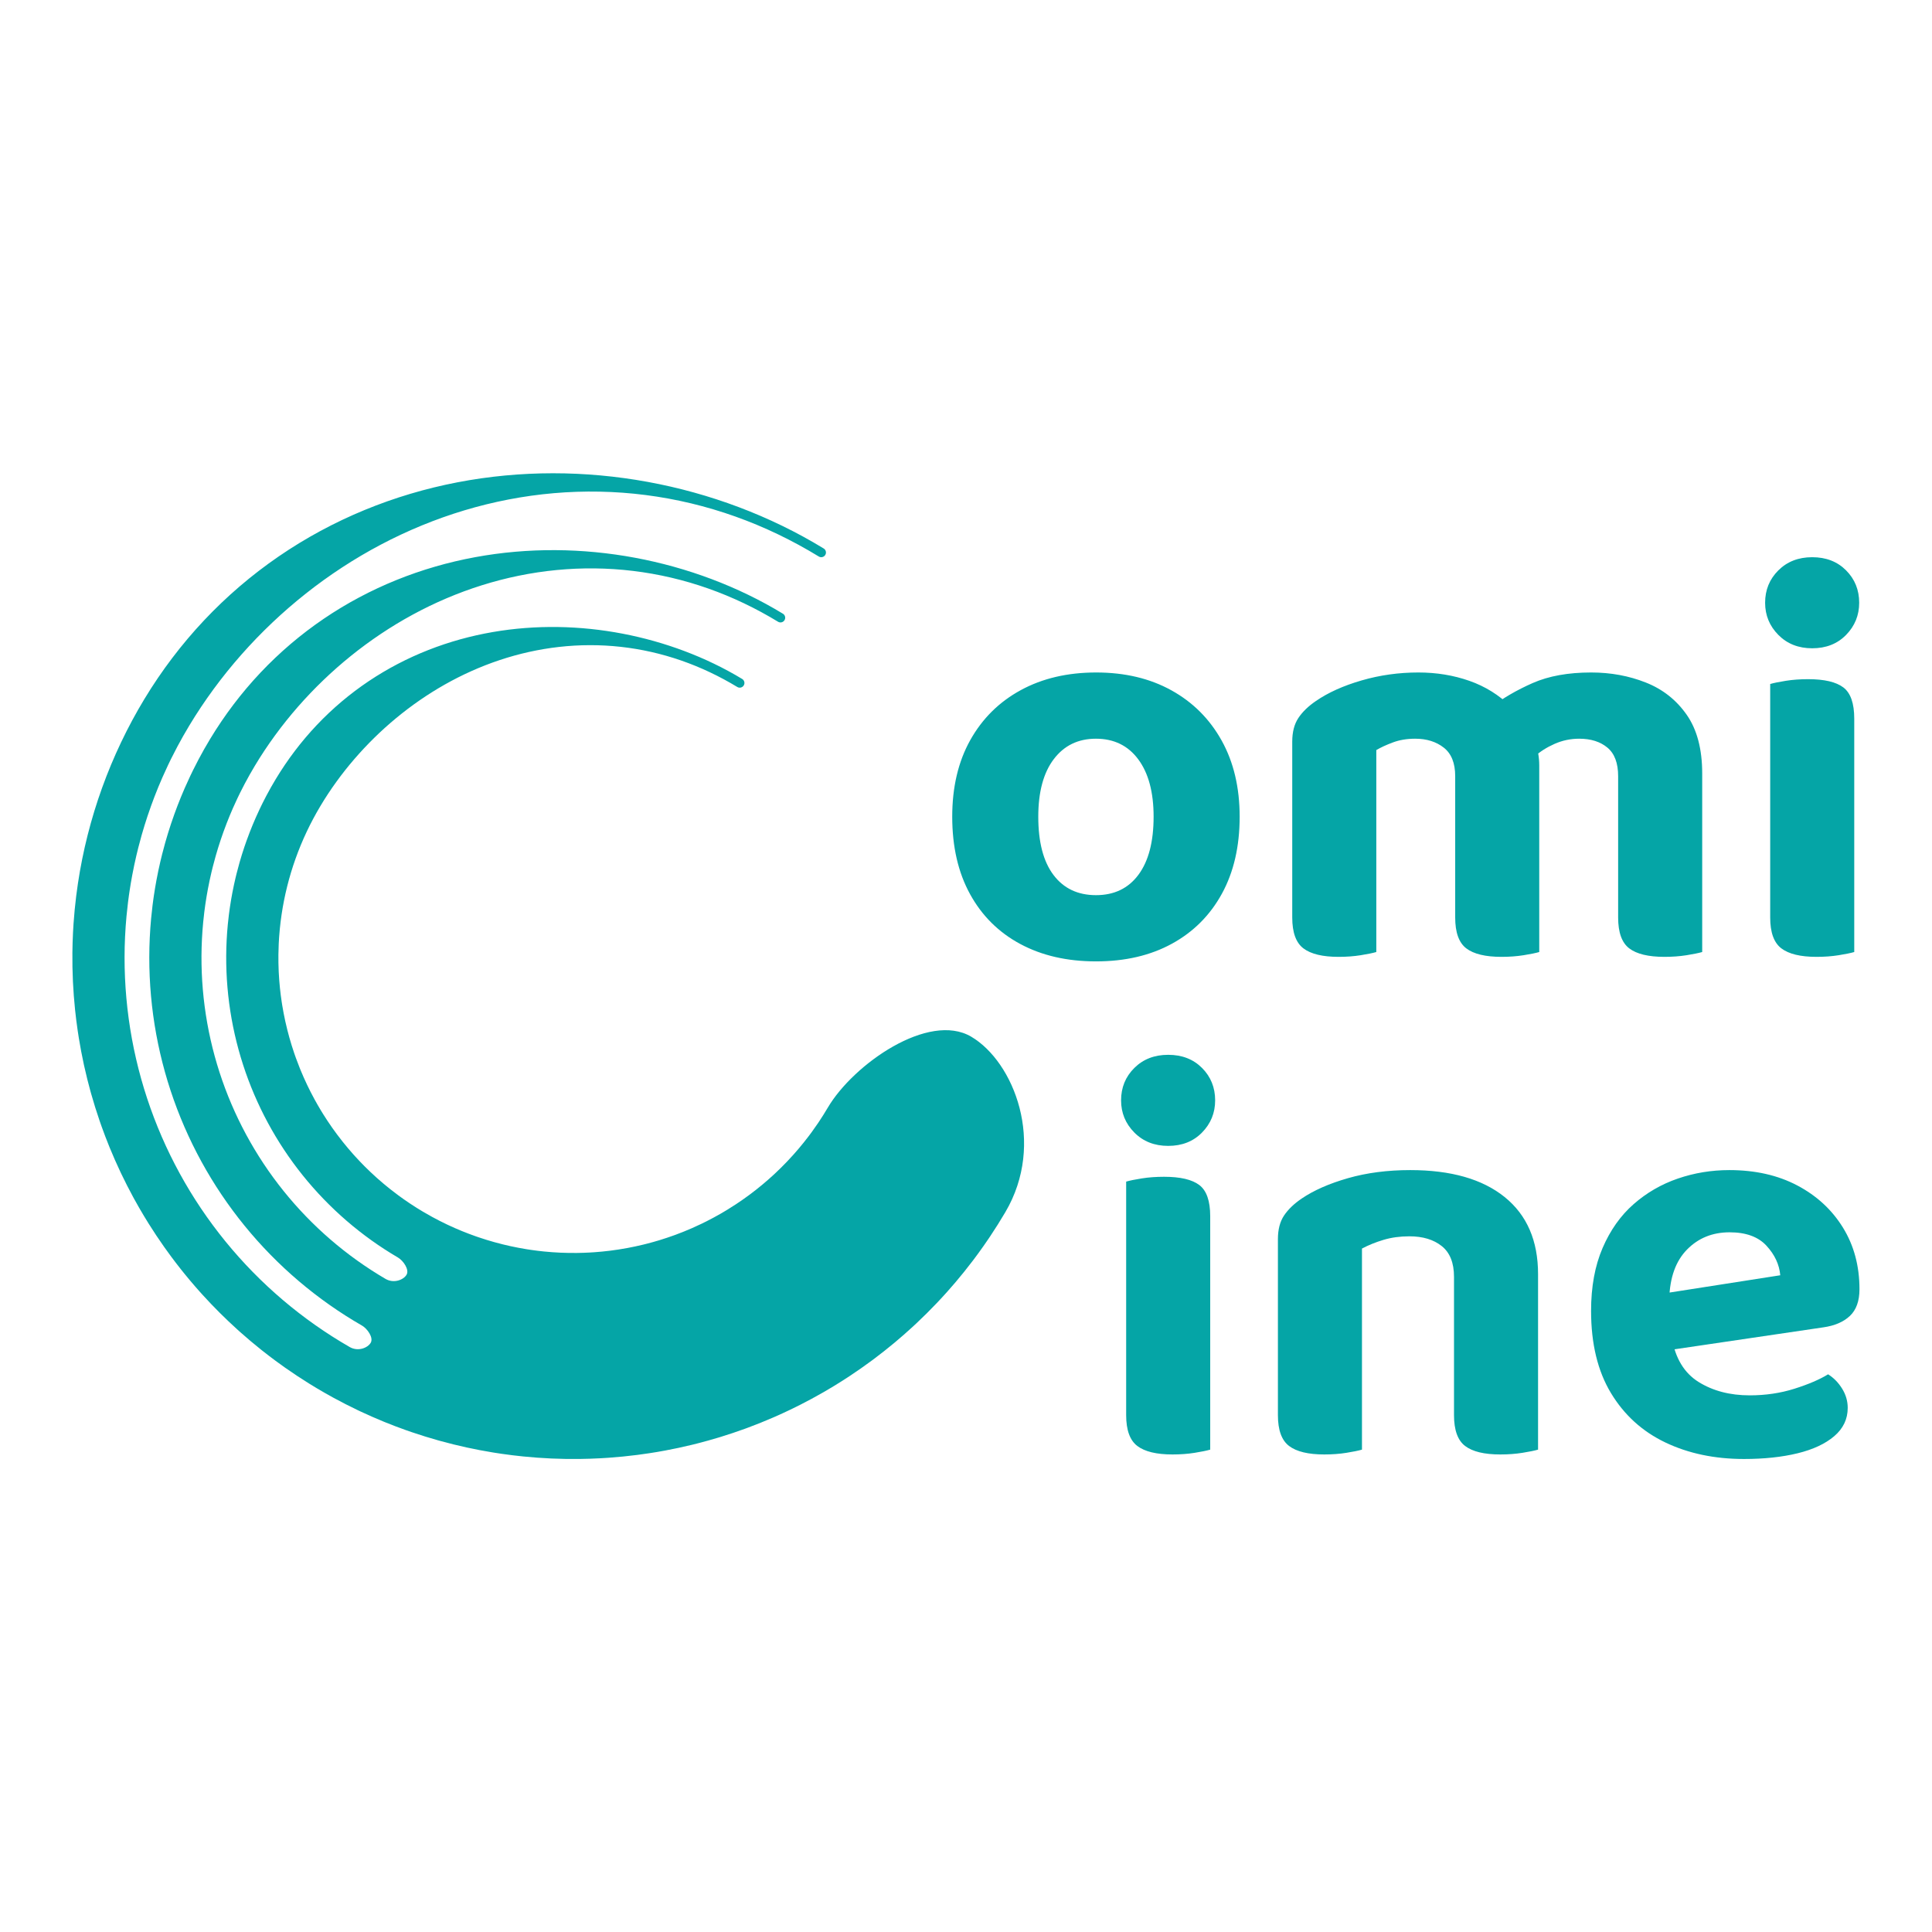
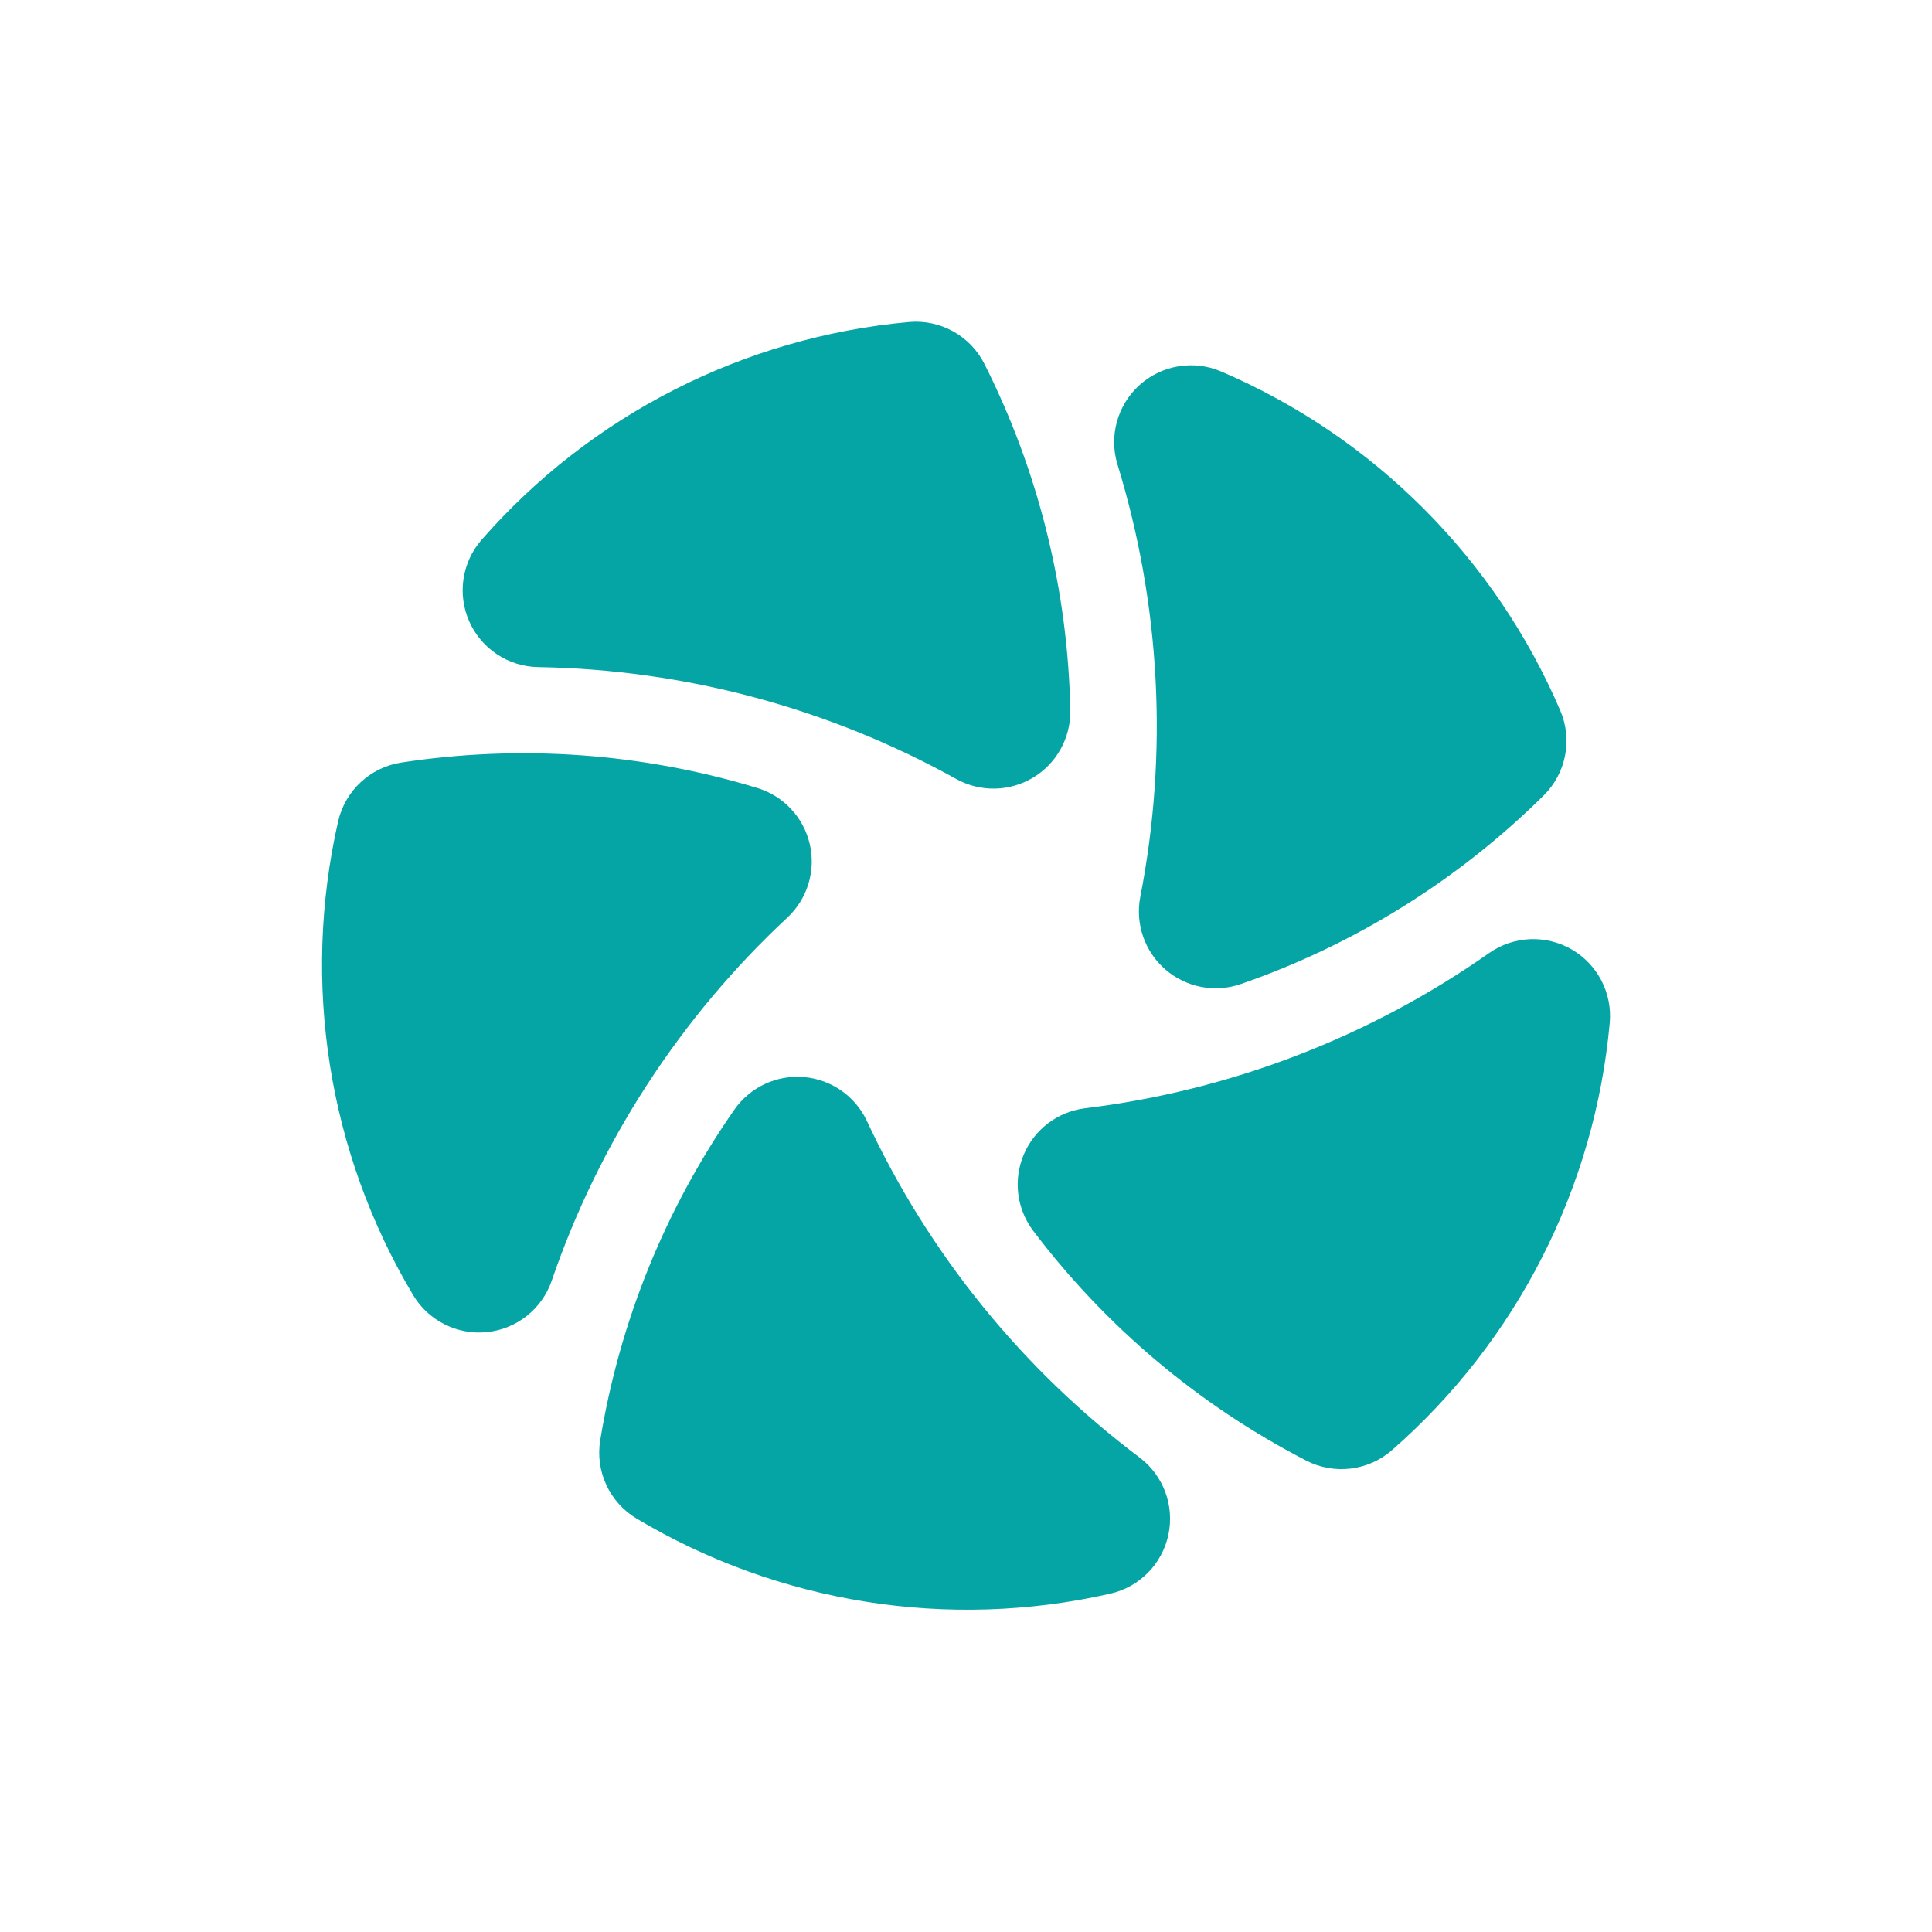
- <svg xmlns="http://www.w3.org/2000/svg" viewBox="0 0 4000 4000">
-   <g id="ComiCine">
-     <g id="omiine">
-       <path id="ine" fill="#05a5a6" stroke="none" d="M 3401.433 2803.254 L 3394.965 2685.707 L 3685.836 2640.3 C 3683.906 2618.092 3674.402 2597.716 3657.324 2579.172 C 3640.246 2560.628 3614.789 2551.357 3580.951 2551.357 C 3545.549 2551.357 3516.176 2563.255 3492.832 2587.052 C 3469.487 2610.848 3457.222 2644.795 3456.038 2688.895 L 3461.388 2769.959 C 3468.644 2812.3 3487.087 2842.711 3516.717 2861.194 C 3546.346 2879.676 3581.647 2888.917 3622.619 2888.917 C 3655.455 2888.917 3686.352 2884.336 3715.31 2875.175 C 3744.268 2866.013 3767.456 2856.069 3784.876 2845.344 C 3796.444 2852.6 3806.107 2862.464 3813.864 2874.936 C 3821.622 2887.409 3825.5 2900.718 3825.5 2914.864 C 3825.5 2938.037 3816.204 2957.558 3797.611 2973.427 C 3779.018 2989.295 3753.616 3001.138 3721.403 3008.956 C 3689.189 3016.775 3652.316 3020.684 3610.782 3020.684 C 3549.996 3020.684 3495.733 3009.292 3447.993 2986.51 C 3400.254 2963.727 3362.678 2929.603 3335.266 2884.135 C 3307.853 2838.667 3294.147 2781.986 3294.147 2714.09 C 3294.147 2664.176 3302.084 2620.783 3317.959 2583.909 C 3333.833 2547.035 3355.232 2516.78 3382.156 2493.142 C 3409.08 2469.504 3439.61 2451.828 3473.747 2440.113 C 3507.885 2428.398 3543.417 2422.541 3580.346 2422.541 C 3633.974 2422.541 3680.897 2433.15 3721.118 2454.369 C 3761.339 2475.588 3792.847 2504.674 3815.641 2541.627 C 3838.436 2578.58 3849.834 2621.103 3849.834 2669.197 C 3849.834 2693.531 3843.252 2711.934 3830.09 2724.407 C 3816.927 2736.879 3798.552 2744.789 3774.962 2748.136 Z M 3184.385 2637.955 L 3184.385 2748.649 L 3010.364 2748.649 L 3010.364 2643.544 C 3010.364 2614.617 3001.911 2593.404 2985.004 2579.905 C 2968.097 2566.407 2945.761 2559.658 2917.994 2559.658 C 2898.607 2559.658 2880.806 2562.083 2864.589 2566.932 C 2848.373 2571.782 2833.448 2577.804 2819.815 2585 L 2819.815 2748.649 L 2645.776 2748.649 L 2645.776 2565.613 C 2645.776 2545.64 2649.99 2529.335 2658.42 2516.698 C 2666.849 2504.06 2678.972 2492.36 2694.792 2481.598 C 2719.884 2464.533 2751.91 2450.424 2790.873 2439.27 C 2829.835 2428.117 2872.801 2422.541 2919.771 2422.541 C 3003.988 2422.541 3069.144 2441.142 3115.24 2478.346 C 3161.337 2515.55 3184.385 2568.752 3184.385 2637.955 Z M 2645.776 2694.85 L 2819.815 2694.85 L 2819.815 3001.315 C 2812.339 3003.466 2801.574 3005.667 2787.52 3007.921 C 2773.465 3010.175 2758.18 3011.302 2741.665 3011.302 C 2708.608 3011.302 2684.363 3005.454 2668.928 2993.757 C 2653.493 2982.06 2645.776 2960.765 2645.776 2929.871 Z M 3010.364 2694.85 L 3184.385 2694.85 L 3184.385 3001.315 C 3176.909 3003.466 3166.098 3005.667 3151.952 3007.921 C 3137.806 3010.175 3122.567 3011.302 3106.234 3011.302 C 3072.995 3011.302 3048.707 3005.454 3033.37 2993.757 C 3018.032 2982.06 3010.364 2960.765 3010.364 2929.871 Z M 2321.074 2278.168 C 2321.074 2251.647 2330.205 2229.301 2348.468 2211.13 C 2366.731 2192.959 2390.106 2183.874 2418.593 2183.874 C 2447.276 2183.874 2470.654 2192.959 2488.727 2211.13 C 2506.801 2229.301 2515.837 2251.647 2515.837 2278.168 C 2515.837 2304.09 2506.801 2326.283 2488.727 2344.747 C 2470.654 2363.211 2447.276 2372.444 2418.593 2372.444 C 2390.106 2372.444 2366.731 2363.211 2348.468 2344.747 C 2330.205 2326.283 2321.074 2304.09 2321.074 2278.168 Z M 2331.592 2693.165 L 2505.613 2693.165 L 2505.613 3001.315 C 2498.136 3003.466 2487.371 3005.667 2473.317 3007.921 C 2459.262 3010.175 2443.978 3011.302 2427.462 3011.302 C 2394.405 3011.302 2370.163 3005.454 2354.735 2993.757 C 2339.306 2982.06 2331.592 2960.765 2331.592 2929.871 Z M 2505.613 2783.464 L 2331.592 2783.464 L 2331.592 2446.38 C 2339.056 2444.218 2349.864 2442.013 2364.015 2439.765 C 2378.168 2437.517 2393.502 2436.394 2410.018 2436.394 C 2443.673 2436.394 2468.018 2442.092 2483.056 2453.49 C 2498.094 2464.887 2505.613 2486.423 2505.613 2518.099 Z" />
-       <path id="omi" fill="#05a5a6" stroke="none" d="M 3654.484 1247.928 C 3654.484 1221.408 3663.615 1199.062 3681.878 1180.891 C 3700.141 1162.72 3723.515 1153.634 3752.003 1153.634 C 3780.686 1153.634 3804.064 1162.72 3822.137 1180.891 C 3840.211 1199.062 3849.247 1221.408 3849.247 1247.928 C 3849.247 1273.851 3840.211 1296.044 3822.137 1314.508 C 3804.064 1332.972 3780.686 1342.204 3752.003 1342.204 C 3723.515 1342.204 3700.141 1332.972 3681.878 1314.508 C 3663.615 1296.044 3654.484 1273.851 3654.484 1247.928 Z M 3665.002 1662.926 L 3839.022 1662.926 L 3839.022 1971.076 C 3831.546 1973.226 3820.781 1975.428 3806.727 1977.682 C 3792.672 1979.936 3777.387 1981.062 3760.872 1981.062 C 3727.815 1981.062 3703.573 1975.214 3688.145 1963.517 C 3672.716 1951.821 3665.002 1930.526 3665.002 1899.632 Z M 3839.022 1753.225 L 3665.002 1753.225 L 3665.002 1416.141 C 3672.466 1413.979 3683.274 1411.773 3697.426 1409.526 C 3711.578 1407.278 3726.912 1406.154 3743.427 1406.154 C 3777.083 1406.154 3801.428 1411.853 3816.466 1423.25 C 3831.504 1434.648 3839.022 1456.184 3839.022 1487.86 Z M 3186.845 1584.775 L 3186.845 1717.86 L 3012.824 1717.86 L 3012.824 1606.965 C 3012.824 1579.943 3004.951 1560.263 2989.205 1547.925 C 2973.459 1535.587 2953.749 1529.418 2930.074 1529.418 C 2912.972 1529.418 2897.541 1531.99 2883.779 1537.133 C 2870.018 1542.276 2858.587 1547.553 2849.487 1552.964 L 2849.487 1717.86 L 2675.447 1717.86 L 2675.447 1535.373 C 2675.447 1515.584 2679.662 1499.324 2688.091 1486.596 C 2696.52 1473.867 2708.644 1462.121 2724.463 1451.359 C 2749.738 1433.915 2781.27 1419.711 2819.06 1408.747 C 2856.85 1397.783 2896.029 1392.302 2936.598 1392.302 C 2974.088 1392.302 3009.267 1398.064 3042.133 1409.59 C 3075 1421.116 3103.619 1438.917 3127.99 1462.995 C 3133.865 1468.284 3139.704 1473.476 3145.507 1478.57 C 3151.31 1483.664 3155.774 1489.338 3158.902 1495.593 C 3166.744 1507.955 3173.362 1521.86 3178.756 1537.307 C 3184.149 1552.754 3186.845 1568.576 3186.845 1584.775 Z M 3524.223 1601.376 L 3524.223 1717.86 L 3350.184 1717.86 L 3350.184 1606.965 C 3350.184 1579.943 3342.805 1560.263 3328.048 1547.925 C 3313.292 1535.587 3293.777 1529.418 3269.504 1529.418 C 3251.644 1529.418 3234.615 1533.007 3218.417 1540.183 C 3202.219 1547.36 3188.415 1556.159 3177.006 1566.579 L 3085.112 1465.579 C 3110.79 1445.85 3140.193 1428.705 3173.322 1414.144 C 3206.452 1399.582 3246.801 1392.302 3294.369 1392.302 C 3334.804 1392.302 3372.541 1399.246 3407.583 1413.136 C 3442.624 1427.025 3470.824 1449.285 3492.184 1479.917 C 3513.543 1510.548 3524.223 1551.034 3524.223 1601.376 Z M 2675.447 1664.611 L 2849.487 1664.611 L 2849.487 1971.076 C 2842.01 1973.226 2831.245 1975.428 2817.191 1977.682 C 2803.136 1979.936 2787.852 1981.062 2771.335 1981.062 C 2738.279 1981.062 2714.034 1975.214 2698.599 1963.517 C 2683.165 1951.821 2675.447 1930.526 2675.447 1899.632 Z M 3012.824 1664.611 L 3186.845 1664.611 L 3186.845 1971.076 C 3179.381 1973.226 3168.574 1975.428 3154.422 1977.682 C 3140.269 1979.936 3125.027 1981.062 3108.694 1981.062 C 3075.455 1981.062 3051.167 1975.214 3035.83 1963.517 C 3020.493 1951.821 3012.824 1930.526 3012.824 1899.632 Z M 3350.184 1664.611 L 3524.223 1664.611 L 3524.223 1971.076 C 3516.747 1973.226 3505.932 1975.428 3491.781 1977.682 C 3477.628 1979.936 3462.392 1981.062 3446.072 1981.062 C 3412.832 1981.062 3388.542 1975.214 3373.198 1963.517 C 3357.855 1951.821 3350.184 1930.526 3350.184 1899.632 Z M 2566.583 1690.924 C 2566.583 1752.345 2554.355 1805.42 2529.899 1850.149 C 2505.443 1894.877 2470.942 1929.441 2426.397 1953.843 C 2381.852 1978.244 2329.443 1990.444 2269.17 1990.444 C 2209.263 1990.444 2156.955 1978.421 2112.245 1954.374 C 2067.535 1930.327 2032.897 1895.912 2008.331 1851.129 C 1983.765 1806.345 1971.482 1752.944 1971.482 1690.924 C 1971.482 1629.625 1983.96 1576.703 2008.917 1532.158 C 2033.875 1487.613 2068.714 1453.167 2113.436 1428.821 C 2158.159 1404.474 2210.179 1392.302 2269.5 1392.302 C 2328.833 1392.302 2380.746 1404.609 2425.243 1429.224 C 2469.739 1453.839 2504.419 1488.504 2529.285 1533.22 C 2554.151 1577.937 2566.583 1630.504 2566.583 1690.924 Z M 2268.968 1529.418 C 2232.174 1529.418 2203.088 1543.531 2181.711 1571.755 C 2160.333 1599.98 2149.644 1639.703 2149.644 1690.924 C 2149.644 1743.526 2160.153 1783.743 2181.17 1811.577 C 2202.188 1839.411 2231.521 1853.328 2269.17 1853.328 C 2306.893 1853.328 2336.198 1839.215 2357.088 1810.991 C 2377.977 1782.766 2388.421 1742.744 2388.421 1690.924 C 2388.421 1640.301 2377.848 1600.729 2356.703 1572.204 C 2335.557 1543.68 2306.312 1529.418 2268.968 1529.418 Z" />
-     </g>
-     <path id="C" fill="#05a5a6" stroke="none" d="M 1705.403 1135.609 C 1709.985 1138.411 1711.43 1144.396 1708.629 1148.979 C 1705.828 1153.562 1699.842 1155.007 1695.259 1152.206 C 1667.974 1135.529 1639.862 1120.198 1611.036 1106.361 C 1582.209 1092.525 1552.667 1080.182 1522.565 1069.449 C 1492.462 1058.715 1461.799 1049.59 1430.757 1042.148 C 1399.716 1034.707 1368.297 1028.948 1336.698 1024.903 C 1305.098 1020.858 1273.319 1018.526 1241.559 1017.899 C 1209.799 1017.271 1178.058 1018.347 1146.526 1021.078 C 1114.993 1023.809 1083.67 1028.196 1052.727 1034.161 C 1021.784 1040.126 991.222 1047.669 961.19 1056.691 C 931.157 1065.714 901.654 1076.215 872.804 1088.085 C 843.954 1099.955 815.757 1113.193 788.314 1127.686 C 760.87 1142.178 734.18 1157.925 708.324 1174.817 C 682.469 1191.708 657.447 1209.744 633.328 1228.823 C 609.209 1247.904 585.992 1268.028 563.742 1289.109 C 541.492 1310.19 520.209 1332.227 499.963 1355.144 C 479.718 1378.062 460.509 1401.859 442.423 1426.468 C 424.338 1451.076 407.374 1476.495 391.643 1502.655 C 383.158 1516.765 375.032 1531.091 367.287 1545.62 C 362.915 1553.816 358.665 1562.078 354.54 1570.402 C 354.277 1570.934 354.014 1571.467 353.751 1571.999 C 351.904 1575.744 350.083 1579.501 348.287 1583.271 C 344.183 1591.882 340.213 1600.555 336.377 1609.289 C 336.201 1609.688 336.026 1610.088 335.851 1610.487 C 330.29 1623.195 325.014 1636.028 320.028 1648.972 L 319.728 1649.752 C 317.433 1655.725 315.2 1661.722 313.029 1667.74 C 310.44 1674.919 307.939 1682.129 305.528 1689.369 L 305.413 1689.712 C 301.236 1702.269 297.327 1714.915 293.69 1727.638 C 293.438 1728.52 293.187 1729.402 292.938 1730.284 C 290.593 1738.581 288.363 1746.91 286.25 1755.269 C 284.964 1760.355 283.721 1765.452 282.522 1770.559 L 282.328 1771.384 C 279.242 1784.576 276.444 1797.836 273.938 1811.151 C 273.827 1811.742 273.716 1812.333 273.606 1812.925 C 271.62 1823.586 269.821 1834.282 268.21 1845.007 C 267.738 1848.145 267.283 1851.286 266.844 1854.428 L 266.789 1854.82 C 266.167 1859.283 265.578 1863.751 265.021 1868.223 C 263.829 1877.793 262.785 1887.381 261.892 1896.984 C 260.581 1911.073 259.591 1925.192 258.925 1939.326 C 258.258 1953.461 257.915 1967.61 257.894 1981.761 C 257.873 1995.911 258.176 2010.061 258.801 2024.198 C 259.427 2038.334 260.375 2052.456 261.645 2066.549 C 262.916 2080.642 264.508 2094.706 266.42 2108.726 C 268.332 2122.747 270.565 2136.723 273.115 2150.642 C 275.665 2164.56 278.533 2178.42 281.717 2192.208 C 284.9 2205.995 288.398 2219.709 292.207 2233.337 C 296.016 2246.965 300.137 2260.506 304.564 2273.946 C 308.991 2287.385 313.726 2300.724 318.762 2313.947 C 323.798 2327.171 329.137 2340.279 334.772 2353.259 C 340.406 2366.239 346.338 2379.09 352.559 2391.799 C 358.781 2404.508 365.292 2417.075 372.088 2429.486 C 378.883 2441.898 385.962 2454.155 393.316 2466.243 C 400.671 2478.332 408.302 2490.252 416.201 2501.992 C 424.1 2513.733 432.267 2525.292 440.694 2536.66 C 449.121 2548.027 457.807 2559.202 466.744 2570.173 C 475.681 2581.144 484.868 2591.91 494.297 2602.461 C 503.725 2613.013 513.395 2623.349 523.295 2633.458 C 533.195 2643.568 543.327 2653.452 553.678 2663.1 C 564.03 2672.747 574.602 2682.158 585.383 2691.323 C 596.164 2700.487 607.155 2709.406 618.343 2718.069 C 629.531 2726.731 640.918 2735.139 652.49 2743.282 C 664.062 2751.425 675.82 2759.304 687.752 2766.91 C 699.684 2774.517 711.79 2781.85 724.056 2788.904 C 741.362 2798.855 761.446 2790.624 767.57 2779.975 C 773.694 2769.325 760.443 2750.782 749.572 2744.531 C 737.981 2737.866 726.542 2730.936 715.267 2723.749 C 703.992 2716.561 692.881 2709.116 681.946 2701.421 C 671.011 2693.727 660.252 2685.782 649.68 2677.596 C 639.108 2669.41 628.722 2660.983 618.535 2652.323 C 608.347 2643.663 598.358 2634.771 588.576 2625.654 C 578.795 2616.538 569.221 2607.199 559.866 2597.646 C 550.511 2588.093 541.374 2578.326 532.465 2568.355 C 523.555 2558.385 514.874 2548.211 506.429 2537.845 C 497.984 2527.478 489.776 2516.918 481.814 2506.177 C 473.851 2495.436 466.133 2484.513 458.669 2473.419 C 451.205 2462.325 443.995 2451.061 437.045 2439.638 C 430.095 2428.216 423.406 2416.634 416.985 2404.906 C 410.564 2393.177 404.411 2381.303 398.532 2369.293 C 392.653 2357.284 387.049 2345.141 381.724 2332.876 C 376.4 2320.611 371.355 2308.224 366.596 2295.729 C 361.837 2283.234 357.363 2270.63 353.18 2257.93 C 348.996 2245.23 345.103 2232.435 341.503 2219.558 C 337.904 2206.681 334.598 2193.721 331.591 2180.693 C 328.583 2167.665 325.872 2154.568 323.463 2141.416 C 321.053 2128.264 318.943 2115.057 317.136 2101.809 C 315.329 2088.561 313.825 2075.271 312.625 2061.954 C 311.424 2048.637 310.528 2035.293 309.937 2021.935 C 309.346 2008.577 309.06 1995.206 309.08 1981.835 C 309.099 1968.464 309.424 1955.094 310.054 1941.738 C 310.684 1928.381 311.619 1915.04 312.858 1901.726 C 313.702 1892.653 314.688 1883.592 315.814 1874.549 C 316.305 1870.611 316.822 1866.677 317.366 1862.745 L 317.485 1861.884 C 317.871 1859.114 318.27 1856.346 318.683 1853.58 C 320.144 1843.778 321.772 1834 323.564 1824.253 C 323.684 1823.601 323.805 1822.948 323.927 1822.296 C 326.28 1809.662 328.91 1797.08 331.815 1784.562 C 331.932 1784.055 332.05 1783.549 332.169 1783.042 C 333.282 1778.285 334.434 1773.537 335.626 1768.799 C 337.605 1760.935 339.692 1753.099 341.888 1745.293 C 341.99 1744.931 342.092 1744.569 342.194 1744.207 C 345.768 1731.564 349.625 1719.001 353.762 1706.531 L 353.983 1705.869 C 356.184 1699.25 358.465 1692.658 360.823 1686.094 C 362.956 1680.159 365.153 1674.247 367.413 1668.359 L 367.509 1668.11 C 372 1656.418 376.742 1644.823 381.73 1633.334 C 382.067 1632.558 382.405 1631.782 382.744 1631.007 C 386.378 1622.702 390.14 1614.455 394.029 1606.267 C 395.769 1602.605 397.534 1598.955 399.324 1595.317 L 399.658 1594.637 C 403.332 1587.187 407.111 1579.789 410.997 1572.447 C 418.582 1558.113 426.57 1543.992 434.961 1530.115 C 449.877 1505.444 466.065 1481.544 483.477 1458.582 C 500.888 1435.62 519.52 1413.596 539.278 1392.664 C 559.035 1371.732 579.916 1351.892 601.788 1333.269 C 623.66 1314.646 646.521 1297.242 670.215 1281.15 C 693.908 1265.057 718.432 1250.277 743.616 1236.868 C 768.8 1223.458 794.644 1211.421 820.973 1200.779 C 847.302 1190.137 874.117 1180.891 901.251 1173.036 C 928.385 1165.182 955.838 1158.718 983.457 1153.616 C 1011.077 1148.515 1038.864 1144.776 1066.683 1142.355 C 1094.502 1139.935 1122.354 1138.832 1150.123 1138.997 C 1177.892 1139.162 1205.579 1140.594 1233.085 1143.244 C 1260.591 1145.894 1287.916 1149.762 1314.973 1154.807 C 1342.03 1159.852 1368.819 1166.074 1395.255 1173.447 C 1421.691 1180.819 1447.774 1189.341 1473.413 1199.002 C 1499.052 1208.662 1524.247 1219.462 1548.886 1231.401 C 1573.525 1243.342 1597.609 1256.423 1620.995 1270.655 C 1625.583 1273.448 1627.039 1279.431 1624.246 1284.019 C 1621.454 1288.607 1615.471 1290.063 1610.883 1287.271 C 1588.042 1273.37 1564.512 1260.596 1540.382 1249.084 C 1516.252 1237.573 1491.522 1227.323 1466.323 1218.44 C 1441.123 1209.557 1415.455 1202.041 1389.476 1195.958 C 1363.496 1189.875 1337.207 1185.224 1310.78 1182.032 C 1284.353 1178.84 1257.788 1177.106 1231.259 1176.818 C 1204.73 1176.529 1178.237 1177.685 1151.944 1180.238 C 1125.651 1182.79 1099.559 1186.74 1073.812 1192.01 C 1048.066 1197.281 1022.666 1203.873 997.736 1211.692 C 972.806 1219.511 948.346 1228.557 924.455 1238.727 C 900.565 1248.896 877.243 1260.189 854.566 1272.501 C 831.89 1284.812 809.859 1298.142 788.531 1312.394 C 767.204 1326.645 746.58 1341.817 726.706 1357.823 C 706.833 1373.83 687.71 1390.671 669.382 1408.275 C 651.053 1425.88 633.52 1444.247 616.834 1463.318 C 600.148 1482.39 584.309 1502.166 569.386 1522.596 C 554.463 1543.027 540.456 1564.113 527.461 1585.803 C 520.151 1598.004 513.163 1610.397 506.516 1622.97 C 503.409 1628.847 500.377 1634.764 497.422 1640.719 C 497.391 1640.78 497.361 1640.841 497.33 1640.902 C 495.4 1644.795 493.502 1648.705 491.637 1652.63 C 488.518 1659.197 485.492 1665.807 482.56 1672.459 C 482.306 1673.037 482.052 1673.616 481.798 1674.194 C 477.366 1684.318 473.152 1694.538 469.159 1704.843 C 469.155 1704.852 469.152 1704.861 469.148 1704.871 C 466.865 1710.765 464.654 1716.687 462.516 1722.636 C 460.706 1727.673 458.949 1732.729 457.244 1737.803 C 457.188 1737.972 457.131 1738.141 457.074 1738.31 C 453.418 1749.219 450.006 1760.209 446.842 1771.27 C 446.746 1771.604 446.651 1771.937 446.556 1772.271 C 444.393 1779.87 442.347 1787.503 440.42 1795.165 C 439.581 1798.497 438.765 1801.834 437.972 1805.177 C 437.853 1805.678 437.734 1806.179 437.616 1806.681 C 435.058 1817.552 432.737 1828.479 430.654 1839.452 C 430.526 1840.123 430.4 1840.795 430.274 1841.467 C 428.53 1850.786 426.959 1860.138 425.56 1869.516 C 425.337 1871.018 425.117 1872.521 424.902 1874.024 C 424.898 1874.052 424.894 1874.08 424.89 1874.108 C 424.233 1878.701 423.618 1883.301 423.045 1887.906 C 422.178 1894.867 421.406 1901.84 420.729 1908.822 C 419.602 1920.451 418.74 1932.106 418.143 1943.774 C 417.547 1955.442 417.215 1967.124 417.15 1978.807 C 417.085 1990.49 417.285 2002.175 417.752 2013.849 C 418.218 2025.523 418.95 2037.187 419.947 2048.828 C 420.943 2060.469 422.205 2072.087 423.73 2083.67 C 425.256 2095.254 427.044 2106.802 429.095 2118.304 C 431.146 2129.807 433.458 2141.262 436.03 2152.659 C 438.601 2164.056 441.432 2175.394 444.52 2186.662 C 447.607 2197.93 450.951 2209.128 454.548 2220.244 C 458.145 2231.36 461.995 2242.395 466.093 2253.335 C 470.192 2264.276 474.54 2275.124 479.132 2285.867 C 483.724 2296.61 488.561 2307.249 493.637 2317.772 C 498.713 2328.295 504.029 2338.702 509.578 2348.984 C 515.128 2359.265 520.912 2369.42 526.923 2379.438 C 532.935 2389.457 539.174 2399.338 545.635 2409.072 C 552.096 2418.807 558.778 2428.394 565.676 2437.824 C 572.573 2447.255 579.684 2456.528 587.003 2465.635 C 594.322 2474.742 601.848 2483.683 609.574 2492.447 C 617.3 2501.212 625.225 2509.8 633.341 2518.205 C 641.457 2526.608 649.765 2534.828 658.255 2542.854 C 666.745 2550.88 675.418 2558.713 684.265 2566.345 C 693.111 2573.977 702.131 2581.407 711.316 2588.628 C 720.5 2595.85 729.849 2602.862 739.352 2609.658 C 748.856 2616.454 758.514 2623.034 768.317 2629.391 C 778.12 2635.748 788.067 2641.881 798.149 2647.786 C 815.375 2657.874 835.524 2649.802 841.732 2639.202 C 847.94 2628.601 834.837 2609.954 824.016 2603.616 C 814.604 2598.105 805.318 2592.378 796.166 2586.444 C 787.015 2580.51 777.999 2574.367 769.127 2568.023 C 760.255 2561.678 751.527 2555.132 742.953 2548.39 C 734.379 2541.649 725.958 2534.712 717.699 2527.588 C 709.441 2520.463 701.344 2513.151 693.418 2505.658 C 685.492 2498.165 677.737 2490.492 670.16 2482.646 C 662.583 2474.801 655.184 2466.783 647.972 2458.601 C 640.76 2450.418 633.734 2442.072 626.901 2433.571 C 620.069 2425.069 613.43 2416.412 606.991 2407.608 C 600.552 2398.804 594.314 2389.854 588.282 2380.766 C 582.25 2371.679 576.426 2362.454 570.814 2353.102 C 565.201 2343.749 559.802 2334.269 554.622 2324.671 C 549.441 2315.073 544.478 2305.356 539.74 2295.533 C 535.001 2285.709 530.486 2275.777 526.198 2265.748 C 521.911 2255.719 517.853 2245.592 514.026 2235.378 C 510.2 2225.165 506.606 2214.864 503.248 2204.486 C 499.89 2194.109 496.769 2183.655 493.886 2173.136 C 491.004 2162.617 488.361 2152.032 485.96 2141.392 C 483.559 2130.752 481.401 2120.058 479.486 2109.321 C 477.572 2098.583 475.902 2087.802 474.478 2076.988 C 473.054 2066.174 471.876 2055.328 470.946 2044.461 C 470.015 2033.594 469.332 2022.705 468.897 2011.807 C 468.462 2000.908 468.274 1990 468.335 1979.093 C 468.396 1968.186 468.705 1957.281 469.262 1946.388 C 469.819 1935.495 470.624 1924.615 471.676 1913.759 C 472.308 1907.24 473.029 1900.731 473.838 1894.232 C 474.377 1889.907 474.955 1885.588 475.572 1881.273 C 475.717 1880.261 475.864 1879.249 476.013 1878.237 C 477.455 1868.458 479.098 1858.709 480.941 1848.998 C 481.023 1848.57 481.104 1848.142 481.186 1847.714 C 483.158 1837.43 485.354 1827.189 487.773 1817.001 C 487.781 1816.968 487.789 1816.936 487.797 1816.903 C 488.435 1814.213 489.09 1811.527 489.76 1808.845 C 491.725 1800.978 493.823 1793.144 496.053 1785.348 C 499.053 1774.862 502.291 1764.444 505.765 1754.104 C 505.813 1753.961 505.861 1753.819 505.909 1753.676 C 507.32 1749.484 508.77 1745.305 510.259 1741.14 C 512.39 1735.176 514.6 1729.24 516.888 1723.335 C 516.997 1723.054 517.106 1722.773 517.215 1722.492 C 521.059 1712.608 525.121 1702.808 529.399 1693.103 C 529.581 1692.689 529.763 1692.276 529.946 1691.863 C 532.335 1686.471 534.79 1681.108 537.311 1675.777 C 538.886 1672.445 540.487 1669.124 542.113 1665.817 C 542.498 1665.034 542.884 1664.252 543.272 1663.471 C 543.54 1662.932 543.808 1662.392 544.077 1661.854 C 546.413 1657.175 548.801 1652.522 551.238 1647.896 C 557.395 1636.22 563.879 1624.716 570.692 1613.411 C 582.867 1593.207 596.094 1573.639 610.337 1554.852 C 624.579 1536.065 639.838 1518.06 656.031 1500.97 C 672.225 1483.88 689.353 1467.705 707.3 1452.554 C 725.247 1437.403 744.013 1423.277 763.459 1410.252 C 782.905 1397.227 803.031 1385.304 823.687 1374.529 C 844.343 1363.754 865.528 1354.126 887.092 1345.659 C 908.656 1337.192 930.599 1329.885 952.777 1323.726 C 974.955 1317.566 997.369 1312.552 1019.89 1308.649 C 1042.412 1304.745 1065.041 1301.953 1087.668 1300.223 C 1110.295 1298.492 1132.922 1297.823 1155.456 1298.164 C 1177.991 1298.505 1200.434 1299.854 1222.713 1302.163 C 1244.992 1304.472 1267.107 1307.74 1288.995 1311.931 C 1310.884 1316.122 1332.546 1321.235 1353.922 1327.247 C 1375.298 1333.26 1396.389 1340.172 1417.126 1347.981 C 1437.863 1355.79 1458.247 1364.495 1478.189 1374.109 C 1498.132 1383.722 1517.635 1394.246 1536.577 1405.7 C 1541.173 1408.479 1542.646 1414.459 1539.866 1419.055 C 1537.087 1423.651 1531.108 1425.124 1526.512 1422.344 C 1508.116 1411.22 1489.168 1401.002 1469.735 1391.815 C 1450.302 1382.628 1430.384 1374.471 1410.088 1367.439 C 1389.792 1360.406 1369.119 1354.499 1348.203 1349.774 C 1327.286 1345.049 1306.127 1341.507 1284.873 1339.167 C 1263.618 1336.828 1242.269 1335.691 1220.972 1335.741 C 1199.675 1335.791 1178.432 1337.026 1157.38 1339.4 C 1136.327 1341.773 1115.466 1345.284 1094.918 1349.86 C 1074.369 1354.436 1054.132 1360.075 1034.306 1366.69 C 1014.48 1373.305 995.064 1380.895 976.132 1389.363 C 957.201 1397.83 938.755 1407.176 920.846 1417.305 C 902.937 1427.435 885.565 1438.347 868.766 1449.957 C 851.967 1461.567 835.741 1473.874 820.113 1486.805 C 804.485 1499.738 789.455 1513.295 775.048 1527.421 C 760.641 1541.548 746.856 1556.244 733.729 1571.469 C 720.602 1586.693 708.131 1602.448 696.37 1618.7 C 684.609 1634.952 673.558 1651.704 663.298 1668.925 C 653.037 1686.146 643.57 1703.84 635.003 1721.961 C 626.436 1740.083 618.761 1758.626 612.016 1777.502 C 605.271 1796.378 599.456 1815.586 594.598 1835.033 C 589.74 1854.48 585.84 1874.167 582.917 1893.997 C 582.25 1898.521 581.634 1903.052 581.069 1907.589 C 579.776 1917.969 578.749 1928.384 577.991 1938.817 C 577.909 1939.951 577.829 1941.084 577.753 1942.218 C 577.494 1946.084 577.271 1949.953 577.086 1953.823 C 576.725 1961.331 576.504 1968.846 576.421 1976.363 L 576.414 1976.98 C 576.303 1988.049 576.493 1999.12 576.983 2010.179 C 577.006 2010.706 577.031 2011.234 577.055 2011.762 C 577.089 2012.485 577.125 2013.209 577.161 2013.933 C 577.667 2023.943 578.419 2033.94 579.416 2043.912 C 579.5 2044.759 579.587 2045.605 579.675 2046.451 C 580.626 2055.573 581.782 2064.674 583.142 2073.745 C 583.491 2076.067 583.853 2078.389 584.228 2080.708 L 584.265 2080.934 C 586.083 2092.143 588.213 2103.301 590.653 2114.391 L 590.809 2115.101 C 592.11 2120.98 593.498 2126.84 594.972 2132.679 C 596.198 2137.538 597.485 2142.381 598.831 2147.208 C 598.982 2147.752 599.135 2148.296 599.288 2148.84 C 602.193 2159.149 605.369 2169.381 608.812 2179.523 C 609.097 2180.363 609.384 2181.203 609.673 2182.042 C 610.608 2184.757 611.562 2187.465 612.534 2190.166 C 615.082 2197.238 617.759 2204.263 620.566 2211.236 C 621.017 2212.358 621.472 2213.479 621.931 2214.599 C 626.219 2225.073 630.797 2235.428 635.661 2245.649 L 636.021 2246.404 C 640.759 2256.327 645.765 2266.122 651.032 2275.775 C 651.32 2276.303 651.609 2276.83 651.899 2277.357 C 655.832 2284.516 659.909 2291.596 664.127 2298.591 C 665.744 2301.273 667.381 2303.943 669.039 2306.6 L 669.512 2307.356 C 675.005 2316.13 680.722 2324.764 686.653 2333.248 C 687.371 2334.274 688.092 2335.299 688.816 2336.321 C 691.713 2340.41 694.66 2344.464 697.657 2348.48 C 701.402 2353.501 705.225 2358.464 709.123 2363.367 C 709.32 2363.614 709.516 2363.861 709.713 2364.108 C 716.547 2372.676 723.611 2381.06 730.896 2389.249 C 731.32 2389.725 731.745 2390.201 732.17 2390.676 C 733.416 2392.068 734.668 2393.454 735.926 2394.833 C 741.835 2401.313 747.884 2407.666 754.067 2413.885 C 754.744 2414.566 755.423 2415.246 756.103 2415.924 C 763.409 2423.205 770.9 2430.3 778.565 2437.202 C 779.519 2438.06 780.475 2438.916 781.434 2439.768 C 789.838 2447.239 798.448 2454.479 807.252 2461.475 C 807.528 2461.694 807.804 2461.913 808.08 2462.132 C 813.697 2466.58 819.392 2470.929 825.161 2475.176 C 828.692 2477.775 832.251 2480.337 835.838 2482.86 L 835.956 2482.943 C 844.628 2489.041 853.458 2494.912 862.435 2500.55 C 863.279 2501.08 864.125 2501.608 864.972 2502.135 C 868.381 2504.253 871.812 2506.337 875.263 2508.388 C 881.725 2512.228 888.257 2515.948 894.857 2519.547 L 895.032 2519.643 C 904.874 2525.006 914.864 2530.099 924.986 2534.913 C 926.117 2535.45 927.25 2535.985 928.385 2536.516 C 937.462 2540.765 946.644 2544.79 955.919 2548.587 C 956.578 2548.856 957.237 2549.125 957.896 2549.392 C 966.525 2552.89 975.234 2556.19 984.014 2559.289 C 986.082 2560.019 988.153 2560.737 990.228 2561.445 L 990.495 2561.536 C 1001.376 2565.24 1012.362 2568.637 1023.434 2571.722 L 1023.733 2571.805 C 1029.669 2573.455 1035.629 2575.016 1041.612 2576.485 C 1046.478 2577.681 1051.359 2578.817 1056.254 2579.893 C 1056.669 2579.984 1057.085 2580.075 1057.501 2580.166 C 1068.103 2582.472 1078.766 2584.496 1089.475 2586.235 C 1090.213 2586.355 1090.952 2586.474 1091.691 2586.591 C 1094.664 2587.062 1097.64 2587.512 1100.62 2587.939 C 1108.681 2589.096 1116.765 2590.091 1124.865 2590.925 C 1125.306 2590.97 1125.747 2591.015 1126.189 2591.06 C 1137.589 2592.208 1149.022 2593.035 1160.469 2593.54 L 1160.886 2593.558 C 1172.012 2594.042 1183.15 2594.22 1194.285 2594.095 C 1194.747 2594.09 1195.209 2594.084 1195.67 2594.078 C 1203.977 2593.966 1212.282 2593.684 1220.578 2593.233 C 1223.705 2593.063 1226.831 2592.869 1229.955 2592.651 L 1230.428 2592.618 C 1240.892 2591.879 1251.338 2590.871 1261.751 2589.594 C 1262.85 2589.459 1263.948 2589.322 1265.045 2589.181 C 1270.161 2588.526 1275.268 2587.806 1280.365 2587.021 C 1286.557 2586.068 1292.733 2585.02 1298.892 2583.877 L 1299.411 2583.781 C 1310.322 2581.746 1321.178 2579.414 1331.962 2576.789 C 1334.396 2576.196 1336.827 2575.588 1339.254 2574.965 C 1347.748 2572.786 1356.196 2570.424 1364.589 2567.88 C 1365.374 2567.643 1366.159 2567.403 1366.944 2567.162 C 1376.937 2564.09 1386.851 2560.762 1396.673 2557.181 C 1397.747 2556.79 1398.82 2556.395 1399.892 2555.998 C 1410.566 2552.038 1421.129 2547.781 1431.565 2543.231 L 1432.151 2542.976 C 1438.843 2540.051 1445.483 2537.005 1452.066 2533.841 C 1455.454 2532.213 1458.826 2530.554 1462.183 2528.864 C 1462.661 2528.623 1463.139 2528.382 1463.616 2528.14 C 1473.196 2523.285 1482.648 2518.177 1491.959 2512.825 C 1492.703 2512.397 1493.445 2511.968 1494.187 2511.538 C 1497.779 2509.452 1501.35 2507.33 1504.899 2505.172 C 1511.254 2501.307 1517.539 2497.326 1523.749 2493.231 L 1523.763 2493.222 C 1533.236 2486.975 1542.536 2480.464 1551.647 2473.7 L 1552.247 2473.253 C 1553.052 2472.654 1553.856 2472.053 1554.658 2471.45 C 1562.668 2465.426 1570.53 2459.205 1578.234 2452.794 C 1578.673 2452.428 1579.113 2452.062 1579.551 2451.695 C 1586.799 2445.63 1593.905 2439.396 1600.864 2433.001 C 1602.247 2431.73 1603.625 2430.452 1604.997 2429.168 L 1605.583 2428.618 C 1613.152 2421.513 1620.54 2414.216 1627.737 2406.735 C 1628.605 2405.833 1629.471 2404.927 1630.334 2404.019 C 1634.649 2399.478 1638.894 2394.871 1643.068 2390.2 C 1646.406 2386.463 1649.699 2382.685 1652.944 2378.866 L 1653.5 2378.212 C 1660.606 2369.83 1667.485 2361.255 1674.129 2352.502 C 1674.507 2352.003 1674.885 2351.503 1675.262 2351.003 C 1677.148 2348.502 1679.015 2345.987 1680.862 2343.458 C 1685.295 2337.387 1689.616 2331.235 1693.822 2325.005 C 1694.342 2324.234 1694.861 2323.462 1695.378 2322.688 C 1701.823 2313.047 1707.994 2303.222 1713.88 2293.229 C 1766.92 2203.185 1922.592 2094.387 2010.798 2146.344 C 2099.005 2198.302 2165.839 2366.384 2081.408 2509.719 C 2071.413 2526.688 2060.934 2543.372 2049.989 2559.744 C 2049.099 2561.075 2048.207 2562.404 2047.31 2563.731 C 2040.161 2574.321 2032.815 2584.777 2025.279 2595.095 C 2022.144 2599.388 2018.975 2603.656 2015.775 2607.899 C 2015.129 2608.756 2014.481 2609.612 2013.832 2610.467 C 2002.574 2625.298 1990.916 2639.826 1978.875 2654.03 C 1978.523 2654.445 1978.17 2654.861 1977.817 2655.276 C 1972.299 2661.765 1966.701 2668.186 1961.025 2674.537 C 1953.941 2682.463 1946.735 2690.281 1939.41 2697.985 L 1939.375 2698.022 C 1925.818 2712.282 1911.854 2726.157 1897.508 2739.624 L 1897.462 2739.667 C 1894.744 2742.217 1892.013 2744.753 1889.269 2747.274 C 1877.525 2758.061 1865.532 2768.576 1853.303 2778.81 C 1852.467 2779.51 1851.63 2780.208 1850.792 2780.905 C 1837.693 2791.797 1824.326 2802.366 1810.707 2812.6 C 1809.453 2813.542 1808.198 2814.481 1806.94 2815.417 C 1806.49 2815.753 1806.039 2816.088 1805.587 2816.422 C 1790.222 2827.821 1774.541 2838.794 1758.569 2849.326 L 1758.485 2849.382 C 1747.817 2856.414 1737.02 2863.25 1726.1 2869.883 C 1720.217 2873.457 1714.299 2876.972 1708.347 2880.428 C 1706.933 2881.249 1705.517 2882.066 1704.099 2882.88 C 1688.439 2891.873 1672.544 2900.457 1656.435 2908.62 L 1656.323 2908.678 C 1649.674 2912.046 1642.99 2915.343 1636.27 2918.567 C 1625.272 2923.844 1614.181 2928.927 1603.004 2933.813 C 1602.474 2934.045 1601.943 2934.276 1601.413 2934.507 C 1583.885 2942.134 1566.147 2949.277 1548.225 2955.924 C 1546.182 2956.683 1544.135 2957.434 1542.087 2958.179 C 1525.628 2964.166 1509.018 2969.736 1492.277 2974.882 C 1490.699 2975.368 1489.119 2975.849 1487.538 2976.327 C 1473.268 2980.639 1458.906 2984.643 1444.464 2988.336 C 1441.427 2989.113 1438.386 2989.876 1435.342 2990.625 C 1434.251 2990.894 1433.159 2991.161 1432.067 2991.426 C 1414.021 2995.804 1395.857 2999.698 1377.602 3003.102 C 1377.016 3003.212 1376.43 3003.32 1375.845 3003.429 C 1365.374 3005.362 1354.874 3007.135 1344.349 3008.745 C 1335.996 3010.023 1327.627 3011.199 1319.245 3012.273 L 1319.044 3012.299 C 1299.577 3014.789 1280.039 3016.727 1260.462 3018.108 L 1260.247 3018.124 C 1254.405 3018.535 1248.56 3018.896 1242.712 3019.208 C 1228.966 3019.942 1215.205 3020.402 1201.441 3020.588 C 1200.3 3020.604 1199.16 3020.618 1198.019 3020.629 C 1179.467 3020.819 1160.91 3020.511 1142.374 3019.706 C 1141.762 3019.679 1141.151 3019.652 1140.539 3019.625 C 1121.477 3018.763 1102.439 3017.375 1083.454 3015.463 L 1083.203 3015.438 C 1068.372 3013.941 1053.573 3012.124 1038.82 3009.989 C 1034.166 3009.316 1029.516 3008.611 1024.871 3007.874 C 1023.206 3007.61 1021.542 3007.342 1019.879 3007.07 C 1002.107 3004.162 984.411 3000.792 966.814 2996.963 L 966.543 2996.904 C 957.18 2994.864 947.845 2992.695 938.542 2990.396 C 928.816 2987.993 919.125 2985.449 909.473 2982.766 C 908.867 2982.597 908.261 2982.428 907.655 2982.259 C 889.296 2977.118 871.08 2971.472 853.032 2965.328 L 852.746 2965.231 C 848.714 2963.857 844.691 2962.458 840.677 2961.035 C 826.225 2955.911 811.886 2950.466 797.675 2944.707 C 796.098 2944.068 794.522 2943.425 792.948 2942.777 C 777.191 2936.301 761.594 2929.436 746.175 2922.191 L 745.994 2922.106 C 745.19 2921.729 744.385 2921.349 743.582 2920.969 C 742.521 2920.467 741.461 2919.962 740.401 2919.457 C 723.688 2911.478 707.189 2903.052 690.927 2894.19 C 690.36 2893.881 689.793 2893.572 689.227 2893.262 C 678.019 2887.127 666.925 2880.785 655.951 2874.241 C 650.565 2871.029 645.209 2867.768 639.882 2864.459 L 639.582 2864.272 C 622.957 2853.937 606.625 2843.13 590.611 2831.871 C 590.076 2831.494 589.541 2831.118 589.007 2830.74 C 582.918 2826.442 576.876 2822.078 570.881 2817.649 C 561.562 2810.764 552.358 2803.724 543.275 2796.531 C 542.342 2795.792 541.409 2795.051 540.479 2794.308 C 526.013 2782.772 511.855 2770.848 498.027 2758.555 L 497.735 2758.295 C 495.746 2756.526 493.764 2754.749 491.789 2752.964 C 479.249 2741.634 466.987 2729.997 455.015 2718.066 L 455.013 2718.065 L 454.728 2717.781 C 442.665 2705.751 430.899 2693.424 419.443 2680.814 C 417.747 2678.947 416.057 2677.073 414.374 2675.193 C 413.216 2673.9 412.061 2672.604 410.91 2671.305 C 408.593 2668.69 406.288 2666.063 403.997 2663.425 C 396.515 2654.809 389.174 2646.068 381.979 2637.209 C 380.056 2634.841 378.143 2632.463 376.24 2630.078 L 376.24 2630.078 C 375.487 2629.134 374.735 2628.188 373.986 2627.242 C 367.376 2618.894 360.894 2610.445 354.544 2601.899 C 349.87 2595.606 345.266 2589.261 340.735 2582.865 C 340.342 2582.311 339.95 2581.756 339.559 2581.201 C 328.598 2565.664 318.065 2549.825 307.975 2533.708 L 307.734 2533.324 C 304.347 2527.908 301.009 2522.46 297.722 2516.982 C 290.954 2505.703 284.4 2494.295 278.066 2482.767 C 277.222 2481.231 276.382 2479.693 275.546 2478.153 C 266.986 2462.386 258.835 2446.397 251.104 2430.208 L 251.069 2430.135 C 250.553 2429.054 250.039 2427.972 249.527 2426.889 C 241.627 2410.194 234.174 2393.289 227.177 2376.196 C 226.913 2375.552 226.65 2374.907 226.387 2374.263 C 220.768 2360.456 215.446 2346.528 210.426 2332.492 C 209.049 2328.64 207.694 2324.78 206.362 2320.912 L 206.198 2320.436 C 199.85 2301.971 194.024 2283.326 188.728 2264.533 C 188.248 2262.83 187.772 2261.125 187.301 2259.42 C 185.033 2251.21 182.866 2242.971 180.8 2234.708 C 178.519 2225.582 176.362 2216.425 174.331 2207.241 C 174.062 2206.029 173.796 2204.817 173.533 2203.604 C 169.611 2185.573 166.171 2167.438 163.217 2149.223 L 163.131 2148.688 C 162.366 2143.958 161.634 2139.223 160.935 2134.483 C 158.787 2119.919 156.95 2105.309 155.423 2090.667 L 155.366 2090.115 C 153.39 2071.052 151.941 2051.934 151.024 2032.791 C 151.007 2032.448 150.991 2032.105 150.975 2031.762 L 150.967 2031.594 C 150.049 2011.978 149.689 1992.336 149.886 1972.699 L 149.892 1972.12 C 150.039 1958.279 150.462 1944.441 151.163 1930.617 C 151.449 1924.965 151.781 1919.316 152.16 1913.67 C 152.209 1912.942 152.259 1912.214 152.309 1911.486 C 153.618 1892.567 155.446 1873.685 157.79 1854.866 C 158.868 1846.214 160.055 1837.575 161.35 1828.952 C 166.412 1795.258 173.136 1761.814 181.487 1728.781 C 189.839 1695.749 199.819 1663.129 211.379 1631.077 C 222.939 1599.027 236.08 1567.546 250.736 1536.787 C 265.392 1506.029 281.557 1475.987 299.214 1446.849 C 316.87 1417.71 336.02 1389.478 356.598 1362.34 C 377.176 1335.202 399.182 1309.16 422.503 1284.385 C 445.823 1259.61 470.457 1236.104 496.253 1214.008 C 522.049 1191.913 549.006 1171.23 576.946 1152.069 C 604.886 1132.908 633.809 1115.269 663.521 1099.225 C 693.233 1083.18 723.734 1068.731 754.829 1055.913 C 785.923 1043.095 817.611 1031.909 849.701 1022.359 C 881.791 1012.808 914.284 1004.894 947.003 998.593 C 979.722 992.292 1012.667 987.606 1045.678 984.494 C 1078.69 981.383 1111.768 979.845 1144.773 979.834 C 1177.778 979.823 1210.709 981.338 1243.442 984.329 C 1276.176 987.319 1308.712 991.786 1340.938 997.685 C 1373.164 1003.584 1405.08 1010.916 1436.576 1019.647 C 1468.073 1028.379 1499.15 1038.511 1529.691 1050.023 C 1560.232 1061.535 1590.237 1074.428 1619.572 1088.694 C 1648.907 1102.96 1677.572 1118.599 1705.403 1135.609 Z" />
+ <svg xmlns="http://www.w3.org/2000/svg" viewBox="0 0 1500 1500">
+   <g id="g1">
+     <path id="path1" fill="#05a5a6" stroke="none" d="M 611.425 712.318 C 528.127 789.849 465.241 886.73 428.338 994.377 C 420.772 1016.307 401.176 1031.861 378.1 1034.25 C 355.024 1036.639 332.657 1025.43 320.759 1005.515 C 254.802 894.935 233.952 763.205 262.537 637.662 C 268.002 613.821 287.47 595.734 311.648 592.034 C 404.1 577.86 498.554 584.615 588.047 611.802 C 608.388 618.023 623.877 634.607 628.695 655.325 C 633.514 676.043 626.933 697.759 611.425 712.318 Z" />
+     <path id="path2" fill="#05a5a6" stroke="none" d="M 742.602 604.907 C 643.125 549.645 531.553 519.774 417.771 517.941 C 394.576 517.523 373.728 503.692 364.325 482.484 C 354.922 461.276 358.671 436.54 373.935 419.07 C 458.721 322.17 577.56 261.634 705.792 250.025 C 730.155 247.855 753.373 260.781 764.363 282.632 C 806.413 366.179 829.176 458.098 830.974 551.612 C 831.344 572.88 820.358 592.735 802.143 603.72 C 783.928 614.705 761.241 615.157 742.602 604.907 Z" />
+     <path id="path3" fill="#05a5a6" stroke="none" d="M 885.292 696.472 C 907.11 584.787 901.041 469.444 867.623 360.666 C 860.853 338.476 867.565 314.375 884.829 298.879 C 902.094 283.382 926.777 279.303 948.109 288.422 C 1066.467 339.114 1160.763 433.43 1211.43 551.799 C 1221.022 574.299 1215.904 600.375 1198.518 617.579 C 1132.054 683.388 1051.669 733.442 963.287 764.05 C 943.174 770.973 920.896 766.661 904.82 752.732 C 888.744 738.803 881.303 717.366 885.292 696.472 Z" />
+     <path id="path4" fill="#05a5a6" stroke="none" d="M 842.302 860.473 C 955.263 846.711 1063.085 805.296 1156.213 739.899 C 1175.224 726.604 1200.22 725.539 1220.293 737.17 C 1240.366 748.801 1251.873 771.016 1249.793 794.121 C 1238.156 922.351 1177.595 1041.177 1080.677 1125.943 C 1062.242 1142.018 1035.861 1145.208 1014.126 1133.99 C 930.999 1091.115 858.555 1030.131 802.134 955.533 C 789.334 938.544 786.551 916.024 794.83 896.431 C 803.11 876.837 821.198 863.136 842.302 860.473 Z" />
+     <path id="path5" fill="#05a5a6" stroke="none" d="M 673.043 870.267 C 721.039 973.446 793.746 1063.193 884.72 1131.554 C 903.239 1145.526 911.976 1168.97 907.117 1191.655 C 902.258 1214.339 884.686 1232.148 862.069 1237.309 C 736.519 1265.867 604.794 1244.99 494.228 1179.009 C 473.243 1166.444 462.057 1142.339 466.01 1118.202 C 481.099 1025.895 516.711 938.151 570.223 861.439 C 582.425 844.016 602.983 834.41 624.176 836.23 C 645.369 838.049 663.989 851.018 673.043 870.267 Z" />
  </g>
</svg>
